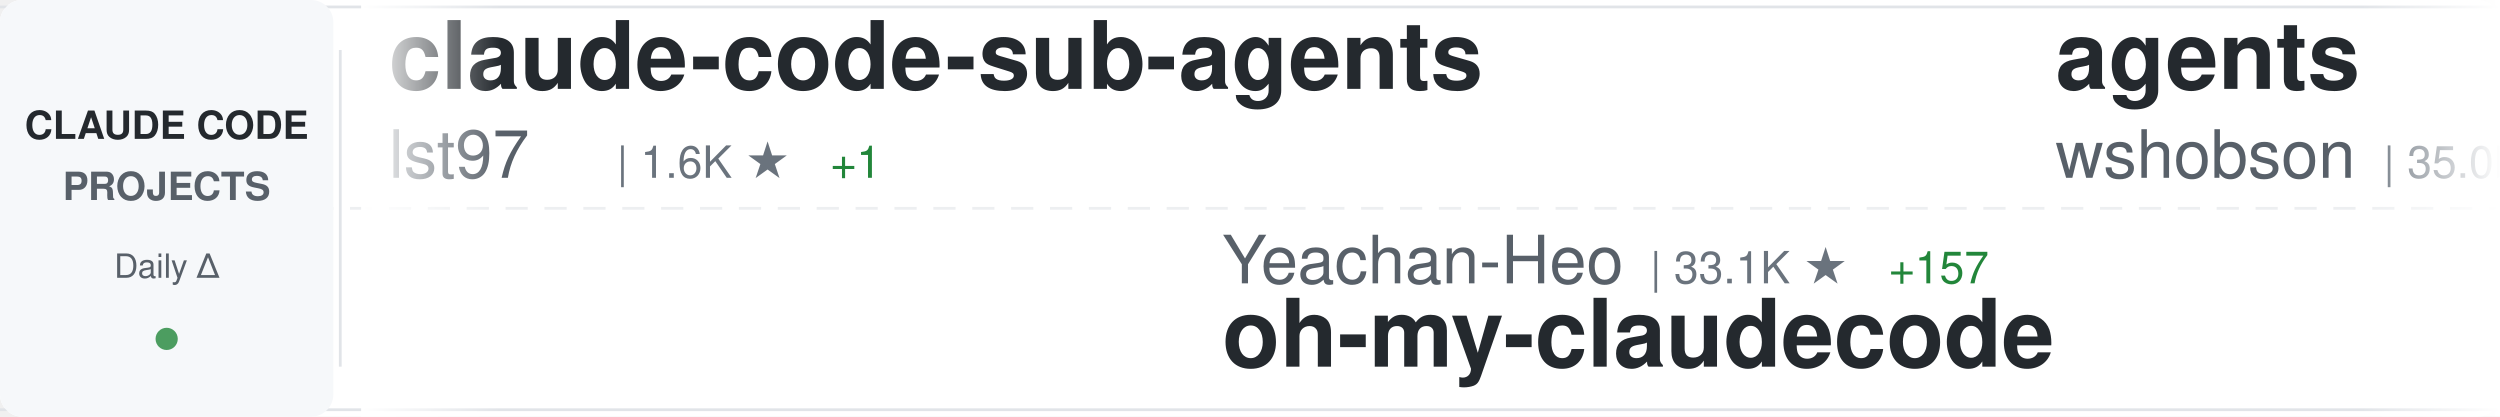
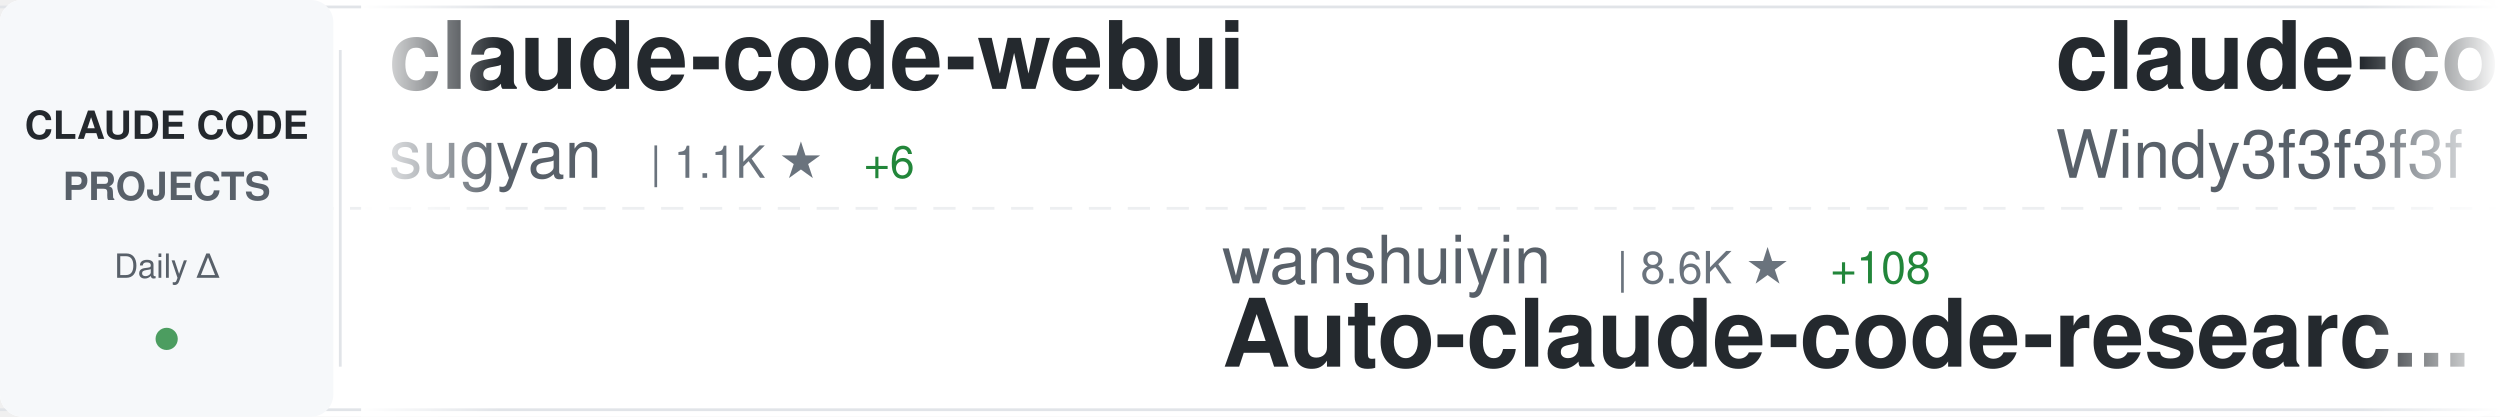
<svg xmlns="http://www.w3.org/2000/svg" width="900" height="150">
  <defs>
    <linearGradient id="awesomeLeftFade" x1="0%" y1="0%" x2="100%" y2="0%">
      <stop offset="0%" style="stop-color:#ffffff;stop-opacity:1" />
      <stop offset="100%" style="stop-color:#ffffff;stop-opacity:0" />
    </linearGradient>
    <linearGradient id="awesomeRightFade" x1="0%" y1="0%" x2="100%" y2="0%">
      <stop offset="0%" style="stop-color:#ffffff;stop-opacity:0" />
      <stop offset="100%" style="stop-color:#ffffff;stop-opacity:1" />
    </linearGradient>
  </defs>
  <rect width="900" height="150" fill="#ffffff" rx="8" />
  <rect x="0" y="2" width="900" height="1" fill="#e1e4e8" />
  <rect x="0" y="147" width="900" height="1" fill="#e1e4e8" />
  <line x1="0" y1="75" x2="900" y2="75" stroke="#e1e4e8" stroke-width="1" stroke-dasharray="8 6" opacity="0.6" />
  <rect x="0" y="0" width="120" height="150" fill="#f6f8fa" rx="8" />
  <text x="60" y="50" font-family="-apple-system, BlinkMacSystemFont, 'Segoe UI', Helvetica, Arial, sans-serif" font-size="14" font-weight="600" fill="#24292e" text-anchor="middle">CLAUDE CODE</text>
  <text x="60" y="72" font-family="-apple-system, BlinkMacSystemFont, 'Segoe UI', Helvetica, Arial, sans-serif" font-size="14" font-weight="600" fill="#586069" text-anchor="middle">PROJECTS</text>
  <text x="60" y="100" font-family="-apple-system, BlinkMacSystemFont, 'Segoe UI', Helvetica, Arial, sans-serif" font-size="12" font-weight="500" fill="#586069" text-anchor="middle">Daily Δ</text>
  <circle cx="60" cy="122" r="4" fill="#22863a" opacity="0.8" />
  <rect x="122" y="18" width="1" height="114" fill="#e1e4e8" />
  <clipPath id="awesomeTickerClip">
    <rect x="130" y="0" width="770" height="150" />
  </clipPath>
  <g clip-path="url(#awesomeTickerClip)">
    <g id="awesomeTickerItems">
      <animateTransform attributeName="transform" attributeType="XML" type="translate" from="0 0" to="-3000 0" dur="54s" repeatCount="indefinite" />
      <g transform="translate(0, 0)">
-         <text x="140" y="32" font-family="-apple-system, BlinkMacSystemFont, 'Segoe UI', Helvetica, Arial, sans-serif" font-size="34" font-weight="600" fill="#24292e">claude-code-sub-agents</text>
-         <text x="140" y="64" font-family="-apple-system, BlinkMacSystemFont, 'Segoe UI', Helvetica, Arial, sans-serif" font-size="24" font-weight="400" fill="#586069">lst97</text>
-         <text x="222" y="64" font-family="-apple-system, BlinkMacSystemFont, 'Segoe UI', Helvetica, Arial, sans-serif" font-size="16" font-weight="500" fill="#6a737d">| 1.6K ★</text>
-         <text x="299" y="64" font-family="-apple-system, BlinkMacSystemFont, 'Segoe UI', Helvetica, Arial, sans-serif" font-size="16" font-weight="500" fill="#22863a"> +1</text>
+         <text x="140" y="32" font-family="-apple-system, BlinkMacSystemFont, 'Segoe UI', Helvetica, Arial, sans-serif" font-size="34" font-weight="600" fill="#24292e">claude-code-webui</text>
+         <text x="140" y="64" font-family="-apple-system, BlinkMacSystemFont, 'Segoe UI', Helvetica, Arial, sans-serif" font-size="24" font-weight="400" fill="#586069">sugyan</text>
+         <text x="234" y="64" font-family="-apple-system, BlinkMacSystemFont, 'Segoe UI', Helvetica, Arial, sans-serif" font-size="16" font-weight="500" fill="#6a737d">| 1.1K ★</text>
+         <text x="311" y="64" font-family="-apple-system, BlinkMacSystemFont, 'Segoe UI', Helvetica, Arial, sans-serif" font-size="16" font-weight="500" fill="#22863a"> +6</text>
      </g>
      <g transform="translate(300, 0)">
-         <text x="140" y="102" font-family="-apple-system, BlinkMacSystemFont, 'Segoe UI', Helvetica, Arial, sans-serif" font-size="24" font-weight="400" fill="#586069">Yeachan-Heo</text>
-         <text x="294" y="102" font-family="-apple-system, BlinkMacSystemFont, 'Segoe UI', Helvetica, Arial, sans-serif" font-size="16" font-weight="500" fill="#6a737d">| 33.1K ★</text>
-         <text x="380" y="102" font-family="-apple-system, BlinkMacSystemFont, 'Segoe UI', Helvetica, Arial, sans-serif" font-size="16" font-weight="500" fill="#22863a"> +157</text>
-         <text x="140" y="132" font-family="-apple-system, BlinkMacSystemFont, 'Segoe UI', Helvetica, Arial, sans-serif" font-size="34" font-weight="600" fill="#24292e">oh-my-claudecode</text>
+         <text x="140" y="102" font-family="-apple-system, BlinkMacSystemFont, 'Segoe UI', Helvetica, Arial, sans-serif" font-size="24" font-weight="400" fill="#586069">wanshuiyin</text>
+         <text x="282" y="102" font-family="-apple-system, BlinkMacSystemFont, 'Segoe UI', Helvetica, Arial, sans-serif" font-size="16" font-weight="500" fill="#6a737d">| 8.6K ★</text>
+         <text x="359" y="102" font-family="-apple-system, BlinkMacSystemFont, 'Segoe UI', Helvetica, Arial, sans-serif" font-size="16" font-weight="500" fill="#22863a"> +108</text>
+         <text x="140" y="132" font-family="-apple-system, BlinkMacSystemFont, 'Segoe UI', Helvetica, Arial, sans-serif" font-size="34" font-weight="600" fill="#24292e">Auto-claude-code-researc...</text>
      </g>
      <g transform="translate(600, 0)">
-         <text x="140" y="32" font-family="-apple-system, BlinkMacSystemFont, 'Segoe UI', Helvetica, Arial, sans-serif" font-size="34" font-weight="600" fill="#24292e">agents</text>
-         <text x="140" y="64" font-family="-apple-system, BlinkMacSystemFont, 'Segoe UI', Helvetica, Arial, sans-serif" font-size="24" font-weight="400" fill="#586069">wshobson</text>
-         <text x="258" y="64" font-family="-apple-system, BlinkMacSystemFont, 'Segoe UI', Helvetica, Arial, sans-serif" font-size="16" font-weight="500" fill="#6a737d">| 35.0K ★</text>
-         <text x="344" y="64" font-family="-apple-system, BlinkMacSystemFont, 'Segoe UI', Helvetica, Arial, sans-serif" font-size="16" font-weight="500" fill="#22863a"> +75</text>
+         <text x="140" y="32" font-family="-apple-system, BlinkMacSystemFont, 'Segoe UI', Helvetica, Arial, sans-serif" font-size="34" font-weight="600" fill="#24292e">claude-code-from-scratch</text>
+         <text x="140" y="64" font-family="-apple-system, BlinkMacSystemFont, 'Segoe UI', Helvetica, Arial, sans-serif" font-size="24" font-weight="400" fill="#586069">Windy3f3f3f3f</text>
+         <text x="318" y="64" font-family="-apple-system, BlinkMacSystemFont, 'Segoe UI', Helvetica, Arial, sans-serif" font-size="16" font-weight="500" fill="#6a737d">| 1.1K ★</text>
+         <text x="395" y="64" font-family="-apple-system, BlinkMacSystemFont, 'Segoe UI', Helvetica, Arial, sans-serif" font-size="16" font-weight="500" fill="#22863a"> +17</text>
      </g>
      <g transform="translate(900, 0)">
-         <text x="140" y="102" font-family="-apple-system, BlinkMacSystemFont, 'Segoe UI', Helvetica, Arial, sans-serif" font-size="24" font-weight="400" fill="#586069">feiskyer</text>
-         <text x="258" y="102" font-family="-apple-system, BlinkMacSystemFont, 'Segoe UI', Helvetica, Arial, sans-serif" font-size="16" font-weight="500" fill="#6a737d">| 1.5K ★</text>
-         <text x="335" y="102" font-family="-apple-system, BlinkMacSystemFont, 'Segoe UI', Helvetica, Arial, sans-serif" font-size="16" font-weight="500" fill="#22863a"> +1</text>
-         <text x="140" y="132" font-family="-apple-system, BlinkMacSystemFont, 'Segoe UI', Helvetica, Arial, sans-serif" font-size="34" font-weight="600" fill="#24292e">claude-code-settings</text>
+         <text x="140" y="102" font-family="-apple-system, BlinkMacSystemFont, 'Segoe UI', Helvetica, Arial, sans-serif" font-size="24" font-weight="400" fill="#586069">jarmuine</text>
+         <text x="258" y="102" font-family="-apple-system, BlinkMacSystemFont, 'Segoe UI', Helvetica, Arial, sans-serif" font-size="16" font-weight="500" fill="#6a737d">| 2.1K ★</text>
+         <text x="335" y="102" font-family="-apple-system, BlinkMacSystemFont, 'Segoe UI', Helvetica, Arial, sans-serif" font-size="16" font-weight="500" fill="#22863a"> +5</text>
+         <text x="140" y="132" font-family="-apple-system, BlinkMacSystemFont, 'Segoe UI', Helvetica, Arial, sans-serif" font-size="34" font-weight="600" fill="#24292e">claude-code</text>
      </g>
      <g transform="translate(1200, 0)">
-         <text x="140" y="32" font-family="-apple-system, BlinkMacSystemFont, 'Segoe UI', Helvetica, Arial, sans-serif" font-size="34" font-weight="600" fill="#24292e">claude-code-my-workflow</text>
-         <text x="140" y="64" font-family="-apple-system, BlinkMacSystemFont, 'Segoe UI', Helvetica, Arial, sans-serif" font-size="24" font-weight="400" fill="#586069">pedrohcgs</text>
-         <text x="270" y="64" font-family="-apple-system, BlinkMacSystemFont, 'Segoe UI', Helvetica, Arial, sans-serif" font-size="16" font-weight="500" fill="#6a737d">| 1.1K ★</text>
-         <text x="347" y="64" font-family="-apple-system, BlinkMacSystemFont, 'Segoe UI', Helvetica, Arial, sans-serif" font-size="16" font-weight="500" fill="#22863a"> +5</text>
+         <text x="140" y="32" font-family="-apple-system, BlinkMacSystemFont, 'Segoe UI', Helvetica, Arial, sans-serif" font-size="34" font-weight="600" fill="#24292e">claude-code-reverse</text>
+         <text x="140" y="64" font-family="-apple-system, BlinkMacSystemFont, 'Segoe UI', Helvetica, Arial, sans-serif" font-size="24" font-weight="400" fill="#586069">Yuyz0112</text>
+         <text x="258" y="64" font-family="-apple-system, BlinkMacSystemFont, 'Segoe UI', Helvetica, Arial, sans-serif" font-size="16" font-weight="500" fill="#6a737d">| 2.4K ★</text>
      </g>
      <g transform="translate(1500, 0)">
-         <text x="140" y="102" font-family="-apple-system, BlinkMacSystemFont, 'Segoe UI', Helvetica, Arial, sans-serif" font-size="24" font-weight="400" fill="#586069">davila7</text>
-         <text x="246" y="102" font-family="-apple-system, BlinkMacSystemFont, 'Segoe UI', Helvetica, Arial, sans-serif" font-size="16" font-weight="500" fill="#6a737d">| 27.0K ★</text>
-         <text x="332" y="102" font-family="-apple-system, BlinkMacSystemFont, 'Segoe UI', Helvetica, Arial, sans-serif" font-size="16" font-weight="500" fill="#22863a"> +55</text>
-         <text x="140" y="132" font-family="-apple-system, BlinkMacSystemFont, 'Segoe UI', Helvetica, Arial, sans-serif" font-size="34" font-weight="600" fill="#24292e">claude-code-templates</text>
+         <text x="140" y="102" font-family="-apple-system, BlinkMacSystemFont, 'Segoe UI', Helvetica, Arial, sans-serif" font-size="24" font-weight="400" fill="#586069">anthropics</text>
+         <text x="282" y="102" font-family="-apple-system, BlinkMacSystemFont, 'Segoe UI', Helvetica, Arial, sans-serif" font-size="16" font-weight="500" fill="#6a737d">| 121.9K ★</text>
+         <text x="377" y="102" font-family="-apple-system, BlinkMacSystemFont, 'Segoe UI', Helvetica, Arial, sans-serif" font-size="16" font-weight="500" fill="#22863a"> +397</text>
+         <text x="140" y="132" font-family="-apple-system, BlinkMacSystemFont, 'Segoe UI', Helvetica, Arial, sans-serif" font-size="34" font-weight="600" fill="#24292e">claude-code</text>
      </g>
      <g transform="translate(1800, 0)">
-         <text x="140" y="32" font-family="-apple-system, BlinkMacSystemFont, 'Segoe UI', Helvetica, Arial, sans-serif" font-size="34" font-weight="600" fill="#24292e">claude-code-proxy</text>
-         <text x="140" y="64" font-family="-apple-system, BlinkMacSystemFont, 'Segoe UI', Helvetica, Arial, sans-serif" font-size="24" font-weight="400" fill="#586069">1rgs</text>
-         <text x="210" y="64" font-family="-apple-system, BlinkMacSystemFont, 'Segoe UI', Helvetica, Arial, sans-serif" font-size="16" font-weight="500" fill="#6a737d">| 3.6K ★</text>
-         <text x="287" y="64" font-family="-apple-system, BlinkMacSystemFont, 'Segoe UI', Helvetica, Arial, sans-serif" font-size="16" font-weight="500" fill="#22863a"> +5</text>
+         <text x="140" y="32" font-family="-apple-system, BlinkMacSystemFont, 'Segoe UI', Helvetica, Arial, sans-serif" font-size="34" font-weight="600" fill="#24292e">claude-code-workflows</text>
+         <text x="140" y="64" font-family="-apple-system, BlinkMacSystemFont, 'Segoe UI', Helvetica, Arial, sans-serif" font-size="24" font-weight="400" fill="#586069">OneRedOak</text>
+         <text x="270" y="64" font-family="-apple-system, BlinkMacSystemFont, 'Segoe UI', Helvetica, Arial, sans-serif" font-size="16" font-weight="500" fill="#6a737d">| 3.8K ★</text>
+         <text x="347" y="64" font-family="-apple-system, BlinkMacSystemFont, 'Segoe UI', Helvetica, Arial, sans-serif" font-size="16" font-weight="500" fill="#22863a"> +2</text>
      </g>
      <g transform="translate(2100, 0)">
-         <text x="140" y="102" font-family="-apple-system, BlinkMacSystemFont, 'Segoe UI', Helvetica, Arial, sans-serif" font-size="24" font-weight="400" fill="#586069">diet103</text>
-         <text x="246" y="102" font-family="-apple-system, BlinkMacSystemFont, 'Segoe UI', Helvetica, Arial, sans-serif" font-size="16" font-weight="500" fill="#6a737d">| 9.6K ★</text>
-         <text x="323" y="102" font-family="-apple-system, BlinkMacSystemFont, 'Segoe UI', Helvetica, Arial, sans-serif" font-size="16" font-weight="500" fill="#22863a"> +5</text>
-         <text x="140" y="132" font-family="-apple-system, BlinkMacSystemFont, 'Segoe UI', Helvetica, Arial, sans-serif" font-size="34" font-weight="600" fill="#24292e">claude-code-infrastructu...</text>
+         <text x="140" y="102" font-family="-apple-system, BlinkMacSystemFont, 'Segoe UI', Helvetica, Arial, sans-serif" font-size="24" font-weight="400" fill="#586069">alex000kim</text>
+         <text x="282" y="102" font-family="-apple-system, BlinkMacSystemFont, 'Segoe UI', Helvetica, Arial, sans-serif" font-size="16" font-weight="500" fill="#6a737d">| 225 ★</text>
+         <text x="140" y="132" font-family="-apple-system, BlinkMacSystemFont, 'Segoe UI', Helvetica, Arial, sans-serif" font-size="34" font-weight="600" fill="#24292e">claude-code</text>
      </g>
      <g transform="translate(2400, 0)">
-         <text x="140" y="32" font-family="-apple-system, BlinkMacSystemFont, 'Segoe UI', Helvetica, Arial, sans-serif" font-size="34" font-weight="600" fill="#24292e">claude-code</text>
-         <text x="140" y="64" font-family="-apple-system, BlinkMacSystemFont, 'Segoe UI', Helvetica, Arial, sans-serif" font-size="24" font-weight="400" fill="#586069">VineeTagarwaL-code</text>
-         <text x="378" y="64" font-family="-apple-system, BlinkMacSystemFont, 'Segoe UI', Helvetica, Arial, sans-serif" font-size="16" font-weight="500" fill="#6a737d">| 275 ★</text>
+         <text x="140" y="32" font-family="-apple-system, BlinkMacSystemFont, 'Segoe UI', Helvetica, Arial, sans-serif" font-size="34" font-weight="600" fill="#24292e">claude-code-rust</text>
+         <text x="140" y="64" font-family="-apple-system, BlinkMacSystemFont, 'Segoe UI', Helvetica, Arial, sans-serif" font-size="24" font-weight="400" fill="#586069">lorryjovens-hub</text>
+         <text x="342" y="64" font-family="-apple-system, BlinkMacSystemFont, 'Segoe UI', Helvetica, Arial, sans-serif" font-size="16" font-weight="500" fill="#6a737d">| 1.5K ★</text>
+         <text x="419" y="64" font-family="-apple-system, BlinkMacSystemFont, 'Segoe UI', Helvetica, Arial, sans-serif" font-size="16" font-weight="500" fill="#22863a"> +3</text>
      </g>
      <g transform="translate(2700, 0)">
-         <text x="140" y="102" font-family="-apple-system, BlinkMacSystemFont, 'Segoe UI', Helvetica, Arial, sans-serif" font-size="24" font-weight="400" fill="#586069">ponponon</text>
-         <text x="258" y="102" font-family="-apple-system, BlinkMacSystemFont, 'Segoe UI', Helvetica, Arial, sans-serif" font-size="16" font-weight="500" fill="#6a737d">| 2.2K ★</text>
-         <text x="335" y="102" font-family="-apple-system, BlinkMacSystemFont, 'Segoe UI', Helvetica, Arial, sans-serif" font-size="16" font-weight="500" fill="#22863a"> +3</text>
-         <text x="140" y="132" font-family="-apple-system, BlinkMacSystemFont, 'Segoe UI', Helvetica, Arial, sans-serif" font-size="34" font-weight="600" fill="#24292e">claude_code_src</text>
+         <text x="140" y="102" font-family="-apple-system, BlinkMacSystemFont, 'Segoe UI', Helvetica, Arial, sans-serif" font-size="24" font-weight="400" fill="#586069">oboard</text>
+         <text x="234" y="102" font-family="-apple-system, BlinkMacSystemFont, 'Segoe UI', Helvetica, Arial, sans-serif" font-size="16" font-weight="500" fill="#6a737d">| 3.1K ★</text>
+         <text x="311" y="102" font-family="-apple-system, BlinkMacSystemFont, 'Segoe UI', Helvetica, Arial, sans-serif" font-size="16" font-weight="500" fill="#22863a"> +3</text>
+         <text x="140" y="132" font-family="-apple-system, BlinkMacSystemFont, 'Segoe UI', Helvetica, Arial, sans-serif" font-size="34" font-weight="600" fill="#24292e">claude-code-rev</text>
      </g>
      <g transform="translate(3000, 0)">
-         <text x="140" y="32" font-family="-apple-system, BlinkMacSystemFont, 'Segoe UI', Helvetica, Arial, sans-serif" font-size="34" font-weight="600" fill="#24292e">claude-code-sub-agents</text>
-         <text x="140" y="64" font-family="-apple-system, BlinkMacSystemFont, 'Segoe UI', Helvetica, Arial, sans-serif" font-size="24" font-weight="400" fill="#586069">lst97</text>
-         <text x="222" y="64" font-family="-apple-system, BlinkMacSystemFont, 'Segoe UI', Helvetica, Arial, sans-serif" font-size="16" font-weight="500" fill="#6a737d">| 1.6K ★</text>
-         <text x="299" y="64" font-family="-apple-system, BlinkMacSystemFont, 'Segoe UI', Helvetica, Arial, sans-serif" font-size="16" font-weight="500" fill="#22863a"> +1</text>
+         <text x="140" y="32" font-family="-apple-system, BlinkMacSystemFont, 'Segoe UI', Helvetica, Arial, sans-serif" font-size="34" font-weight="600" fill="#24292e">claude-code-webui</text>
+         <text x="140" y="64" font-family="-apple-system, BlinkMacSystemFont, 'Segoe UI', Helvetica, Arial, sans-serif" font-size="24" font-weight="400" fill="#586069">sugyan</text>
+         <text x="234" y="64" font-family="-apple-system, BlinkMacSystemFont, 'Segoe UI', Helvetica, Arial, sans-serif" font-size="16" font-weight="500" fill="#6a737d">| 1.1K ★</text>
+         <text x="311" y="64" font-family="-apple-system, BlinkMacSystemFont, 'Segoe UI', Helvetica, Arial, sans-serif" font-size="16" font-weight="500" fill="#22863a"> +6</text>
      </g>
      <g transform="translate(3300, 0)">
-         <text x="140" y="102" font-family="-apple-system, BlinkMacSystemFont, 'Segoe UI', Helvetica, Arial, sans-serif" font-size="24" font-weight="400" fill="#586069">Yeachan-Heo</text>
-         <text x="294" y="102" font-family="-apple-system, BlinkMacSystemFont, 'Segoe UI', Helvetica, Arial, sans-serif" font-size="16" font-weight="500" fill="#6a737d">| 33.1K ★</text>
-         <text x="380" y="102" font-family="-apple-system, BlinkMacSystemFont, 'Segoe UI', Helvetica, Arial, sans-serif" font-size="16" font-weight="500" fill="#22863a"> +157</text>
-         <text x="140" y="132" font-family="-apple-system, BlinkMacSystemFont, 'Segoe UI', Helvetica, Arial, sans-serif" font-size="34" font-weight="600" fill="#24292e">oh-my-claudecode</text>
+         <text x="140" y="102" font-family="-apple-system, BlinkMacSystemFont, 'Segoe UI', Helvetica, Arial, sans-serif" font-size="24" font-weight="400" fill="#586069">wanshuiyin</text>
+         <text x="282" y="102" font-family="-apple-system, BlinkMacSystemFont, 'Segoe UI', Helvetica, Arial, sans-serif" font-size="16" font-weight="500" fill="#6a737d">| 8.6K ★</text>
+         <text x="359" y="102" font-family="-apple-system, BlinkMacSystemFont, 'Segoe UI', Helvetica, Arial, sans-serif" font-size="16" font-weight="500" fill="#22863a"> +108</text>
+         <text x="140" y="132" font-family="-apple-system, BlinkMacSystemFont, 'Segoe UI', Helvetica, Arial, sans-serif" font-size="34" font-weight="600" fill="#24292e">Auto-claude-code-researc...</text>
      </g>
      <g transform="translate(3600, 0)">
-         <text x="140" y="32" font-family="-apple-system, BlinkMacSystemFont, 'Segoe UI', Helvetica, Arial, sans-serif" font-size="34" font-weight="600" fill="#24292e">agents</text>
-         <text x="140" y="64" font-family="-apple-system, BlinkMacSystemFont, 'Segoe UI', Helvetica, Arial, sans-serif" font-size="24" font-weight="400" fill="#586069">wshobson</text>
-         <text x="258" y="64" font-family="-apple-system, BlinkMacSystemFont, 'Segoe UI', Helvetica, Arial, sans-serif" font-size="16" font-weight="500" fill="#6a737d">| 35.0K ★</text>
-         <text x="344" y="64" font-family="-apple-system, BlinkMacSystemFont, 'Segoe UI', Helvetica, Arial, sans-serif" font-size="16" font-weight="500" fill="#22863a"> +75</text>
+         <text x="140" y="32" font-family="-apple-system, BlinkMacSystemFont, 'Segoe UI', Helvetica, Arial, sans-serif" font-size="34" font-weight="600" fill="#24292e">claude-code-from-scratch</text>
+         <text x="140" y="64" font-family="-apple-system, BlinkMacSystemFont, 'Segoe UI', Helvetica, Arial, sans-serif" font-size="24" font-weight="400" fill="#586069">Windy3f3f3f3f</text>
+         <text x="318" y="64" font-family="-apple-system, BlinkMacSystemFont, 'Segoe UI', Helvetica, Arial, sans-serif" font-size="16" font-weight="500" fill="#6a737d">| 1.1K ★</text>
+         <text x="395" y="64" font-family="-apple-system, BlinkMacSystemFont, 'Segoe UI', Helvetica, Arial, sans-serif" font-size="16" font-weight="500" fill="#22863a"> +17</text>
      </g>
      <g transform="translate(3900, 0)">
-         <text x="140" y="102" font-family="-apple-system, BlinkMacSystemFont, 'Segoe UI', Helvetica, Arial, sans-serif" font-size="24" font-weight="400" fill="#586069">feiskyer</text>
-         <text x="258" y="102" font-family="-apple-system, BlinkMacSystemFont, 'Segoe UI', Helvetica, Arial, sans-serif" font-size="16" font-weight="500" fill="#6a737d">| 1.5K ★</text>
-         <text x="335" y="102" font-family="-apple-system, BlinkMacSystemFont, 'Segoe UI', Helvetica, Arial, sans-serif" font-size="16" font-weight="500" fill="#22863a"> +1</text>
-         <text x="140" y="132" font-family="-apple-system, BlinkMacSystemFont, 'Segoe UI', Helvetica, Arial, sans-serif" font-size="34" font-weight="600" fill="#24292e">claude-code-settings</text>
+         <text x="140" y="102" font-family="-apple-system, BlinkMacSystemFont, 'Segoe UI', Helvetica, Arial, sans-serif" font-size="24" font-weight="400" fill="#586069">jarmuine</text>
+         <text x="258" y="102" font-family="-apple-system, BlinkMacSystemFont, 'Segoe UI', Helvetica, Arial, sans-serif" font-size="16" font-weight="500" fill="#6a737d">| 2.1K ★</text>
+         <text x="335" y="102" font-family="-apple-system, BlinkMacSystemFont, 'Segoe UI', Helvetica, Arial, sans-serif" font-size="16" font-weight="500" fill="#22863a"> +5</text>
+         <text x="140" y="132" font-family="-apple-system, BlinkMacSystemFont, 'Segoe UI', Helvetica, Arial, sans-serif" font-size="34" font-weight="600" fill="#24292e">claude-code</text>
      </g>
    </g>
  </g>
  <rect x="130" y="0" width="50" height="150" fill="url(#awesomeLeftFade)" />
  <rect x="850" y="0" width="50" height="150" fill="url(#awesomeRightFade)" />
</svg>
